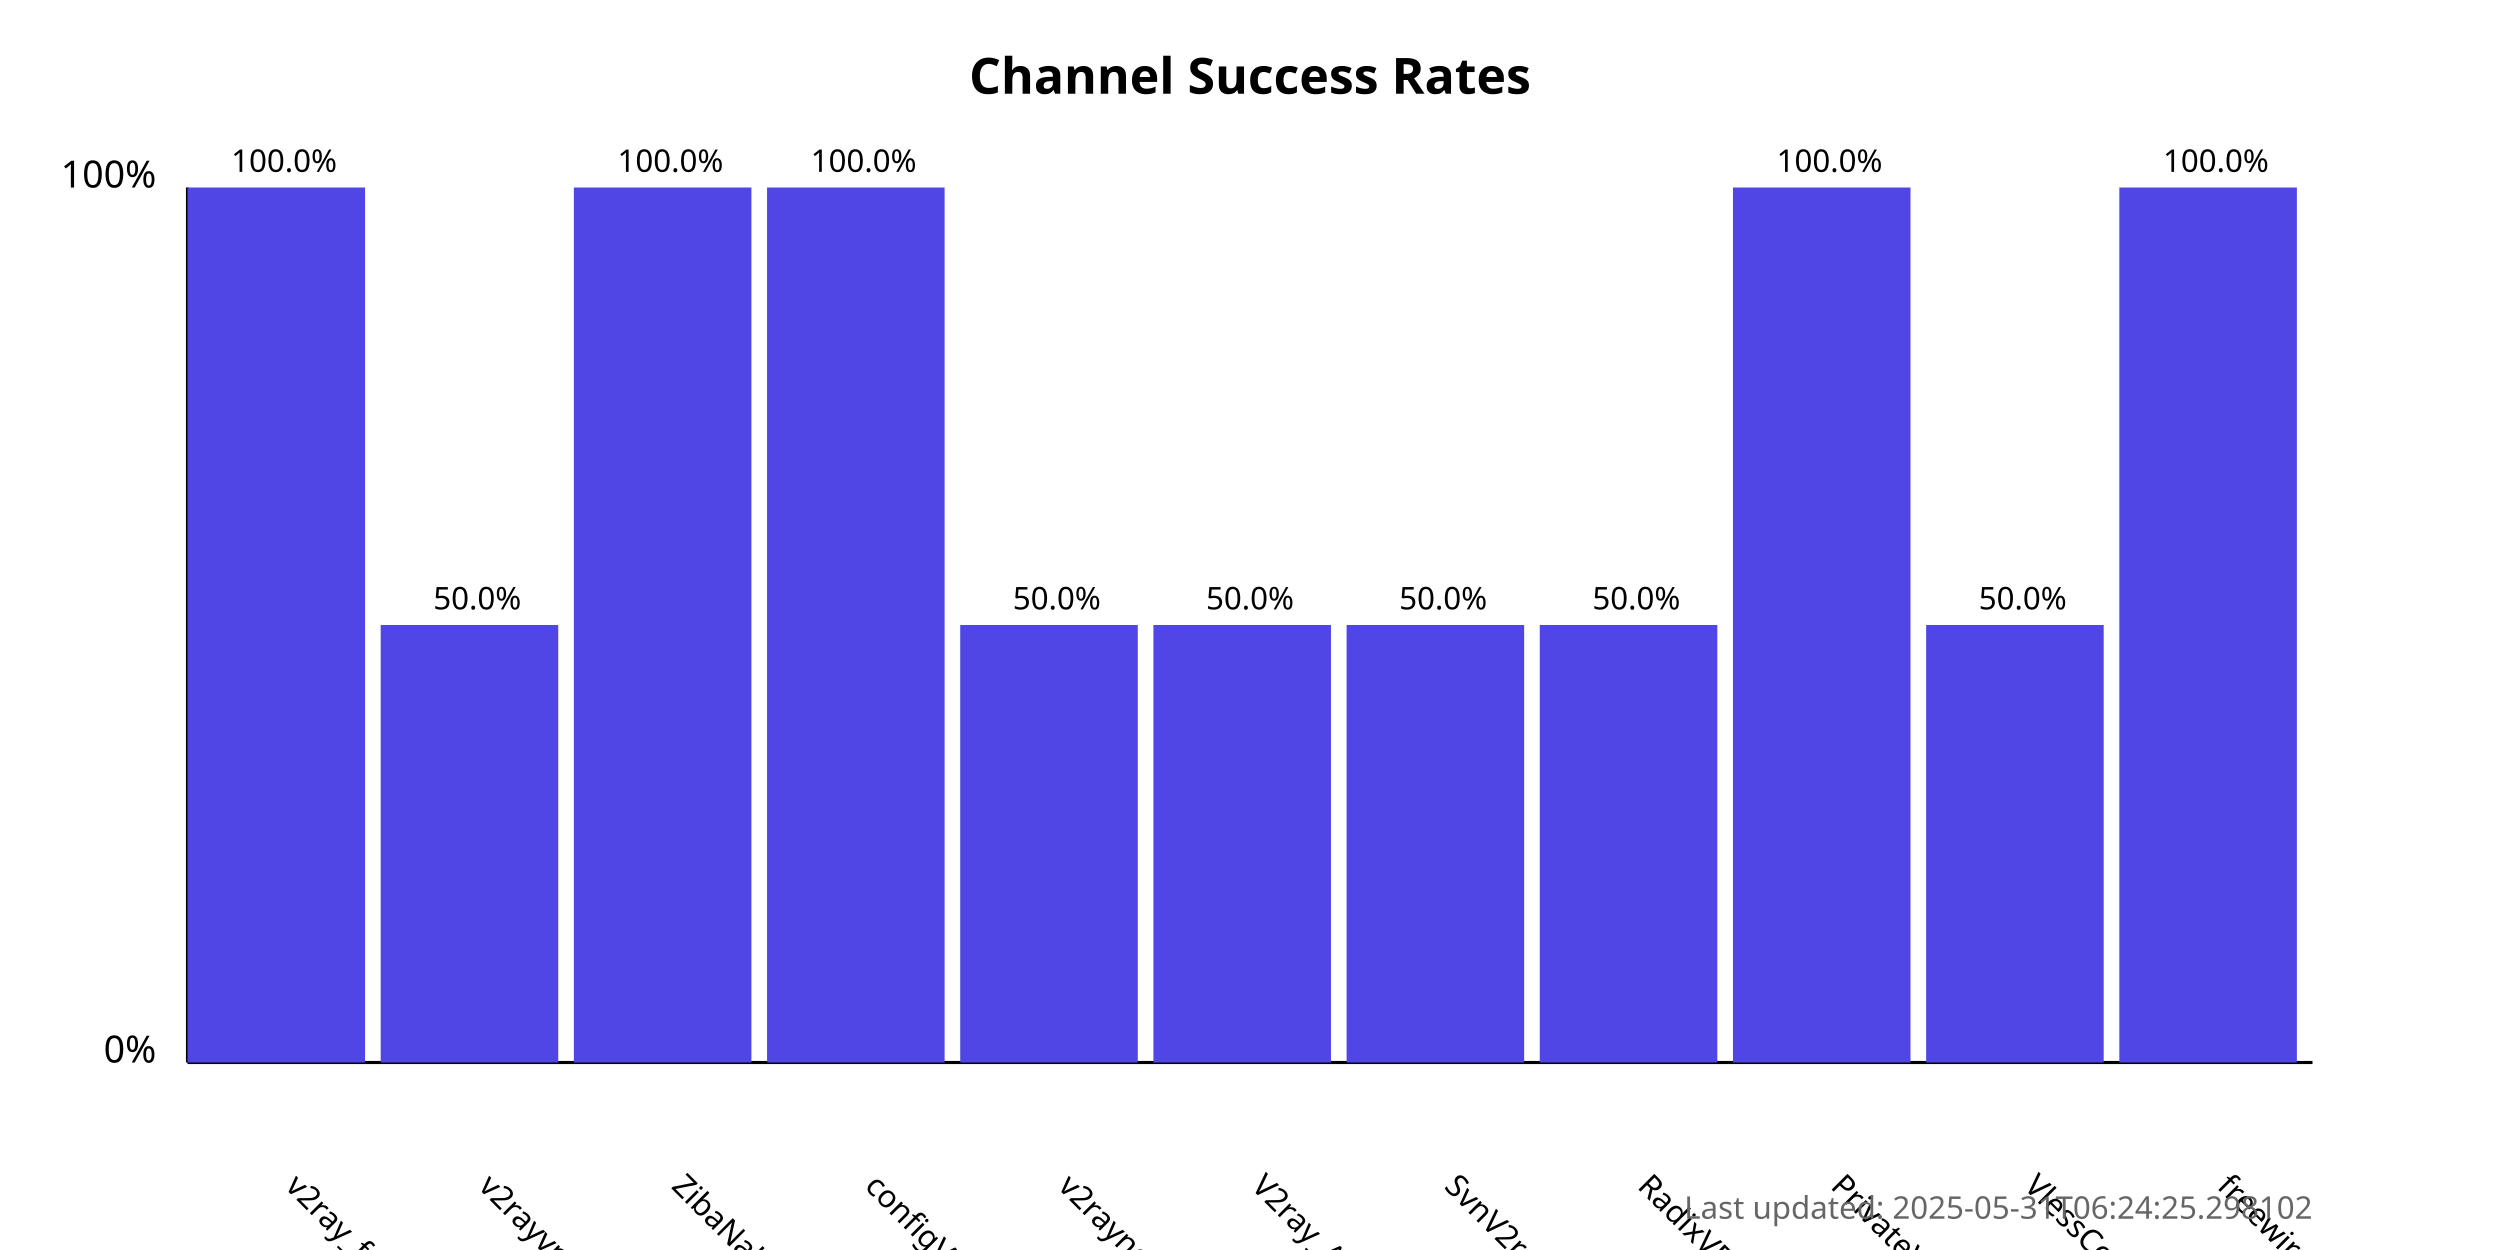
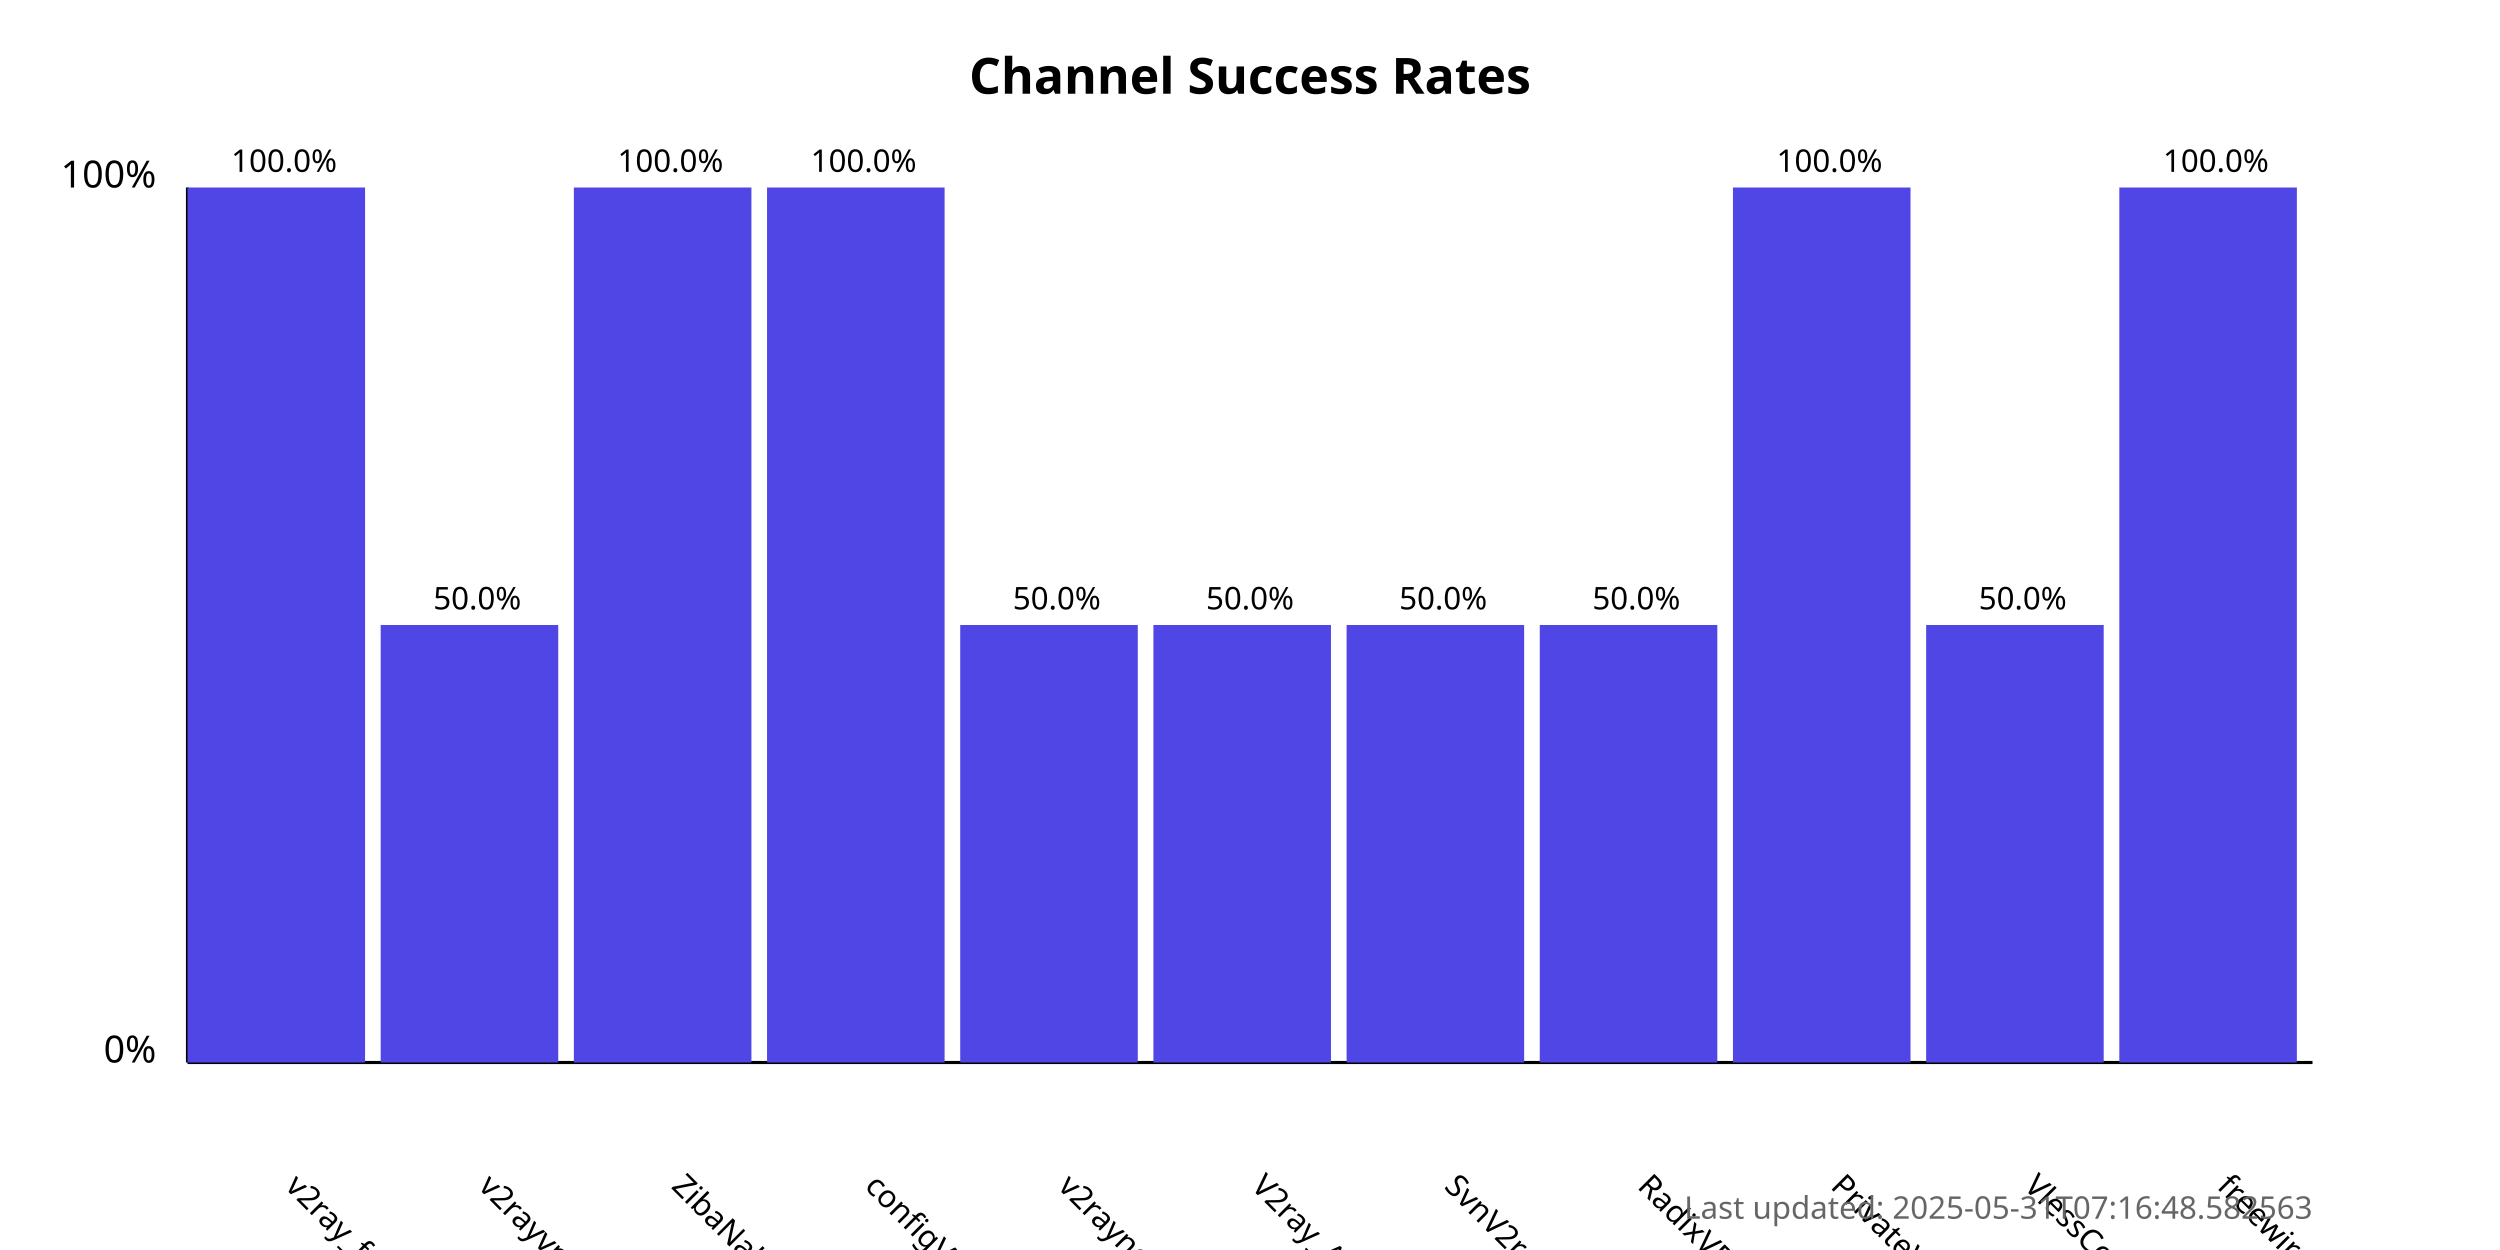
<svg xmlns="http://www.w3.org/2000/svg" width="800" height="400">
  <style>
            .chart-title { font: bold 16px sans-serif; }
            .axis-label { font: 12px sans-serif; }
            .tick-label { font: 10px sans-serif; }
            .bar { fill: #4f46e5; }
            .bar:hover { fill: #6366f1; }
            .timestamp { font: 10px sans-serif; fill: #666; }
        </style>
  <text x="400.0" y="30" text-anchor="middle" class="chart-title">
            Channel Success Rates
        </text>
  <line x1="60" y1="340" x2="60" y2="60" stroke="black" stroke-width="1" />
  <line x1="60" y1="340" x2="740" y2="340" stroke="black" stroke-width="1" />
  <text x="50" y="340" text-anchor="end" class="axis-label">0%</text>
  <text x="50" y="60" text-anchor="end" class="axis-label">100%</text>
  <g>
    <rect x="60" y="60.0" width="56.818" height="280.0" class="bar" />
    <text x="90.909" y="380" transform="rotate(45, 90.90909, 380)" text-anchor="start" class="tick-label">
                v2ray_free_conf
            </text>
    <text x="90.909" y="55.0" text-anchor="middle" class="tick-label">
                100.0%
            </text>
  </g>
  <g>
    <rect x="121.818" y="200.0" width="56.818" height="140.0" class="bar" />
    <text x="152.727" y="380" transform="rotate(45, 152.7273, 380)" text-anchor="start" class="tick-label">
                v2rayvpno
            </text>
    <text x="152.727" y="195.0" text-anchor="middle" class="tick-label">
                50.0%
            </text>
  </g>
  <g>
    <rect x="183.636" y="60.0" width="56.818" height="280.0" class="bar" />
    <text x="214.545" y="380" transform="rotate(45, 214.5455, 380)" text-anchor="start" class="tick-label">
                ZibaNabz
            </text>
    <text x="214.545" y="55.0" text-anchor="middle" class="tick-label">
                100.0%
            </text>
  </g>
  <g>
    <rect x="245.455" y="60.0" width="56.818" height="280.0" class="bar" />
    <text x="276.364" y="380" transform="rotate(45, 276.3636, 380)" text-anchor="start" class="tick-label">
                configV2rayForFree
            </text>
    <text x="276.364" y="55.0" text-anchor="middle" class="tick-label">
                100.0%
            </text>
  </g>
  <g>
    <rect x="307.273" y="200.0" width="56.818" height="140.0" class="bar" />
    <text x="338.182" y="380" transform="rotate(45, 338.1818, 380)" text-anchor="start" class="tick-label">
                v2rayngvpn
            </text>
    <text x="338.182" y="195.0" text-anchor="middle" class="tick-label">
                50.0%
            </text>
  </g>
  <g>
    <rect x="369.091" y="200.0" width="56.818" height="140.0" class="bar" />
    <text x="400.0" y="380" transform="rotate(45, 400.0, 380)" text-anchor="start" class="tick-label">
                V2ray_Alpha
            </text>
    <text x="400.0" y="195.0" text-anchor="middle" class="tick-label">
                50.0%
            </text>
  </g>
  <g>
    <rect x="430.909" y="200.0" width="56.818" height="140.0" class="bar" />
    <text x="461.818" y="380" transform="rotate(45, 461.8182, 380)" text-anchor="start" class="tick-label">
                SvnV2ray
            </text>
    <text x="461.818" y="195.0" text-anchor="middle" class="tick-label">
                50.0%
            </text>
  </g>
  <g>
    <rect x="492.727" y="200.0" width="56.818" height="140.0" class="bar" />
    <text x="523.636" y="380" transform="rotate(45, 523.6364, 380)" text-anchor="start" class="tick-label">
                RadixVPN
            </text>
    <text x="523.636" y="195.0" text-anchor="middle" class="tick-label">
                50.0%
            </text>
  </g>
  <g>
    <rect x="554.545" y="60.0" width="56.818" height="280.0" class="bar" />
    <text x="585.455" y="380" transform="rotate(45, 585.4545, 380)" text-anchor="start" class="tick-label">
                PrivateVPNs
            </text>
    <text x="585.455" y="55.0" text-anchor="middle" class="tick-label">
                100.0%
            </text>
  </g>
  <g>
    <rect x="616.364" y="200.0" width="56.818" height="140.0" class="bar" />
    <text x="647.273" y="380" transform="rotate(45, 647.2727, 380)" text-anchor="start" class="tick-label">
                VlessConfig
            </text>
    <text x="647.273" y="195.0" text-anchor="middle" class="tick-label">
                50.0%
            </text>
  </g>
  <g>
    <rect x="678.182" y="60.0" width="56.818" height="280.0" class="bar" />
    <text x="709.091" y="380" transform="rotate(45, 709.0909, 380)" text-anchor="start" class="tick-label">
                freewireguard
            </text>
    <text x="709.091" y="55.0" text-anchor="middle" class="tick-label">
                100.0%
            </text>
  </g>
  <text x="740" y="390" text-anchor="end" class="timestamp">
-             Last updated: 2025-05-31T06:24:25.298102
+             Last updated: 2025-05-31T07:16:48.582563
        </text>
</svg>
